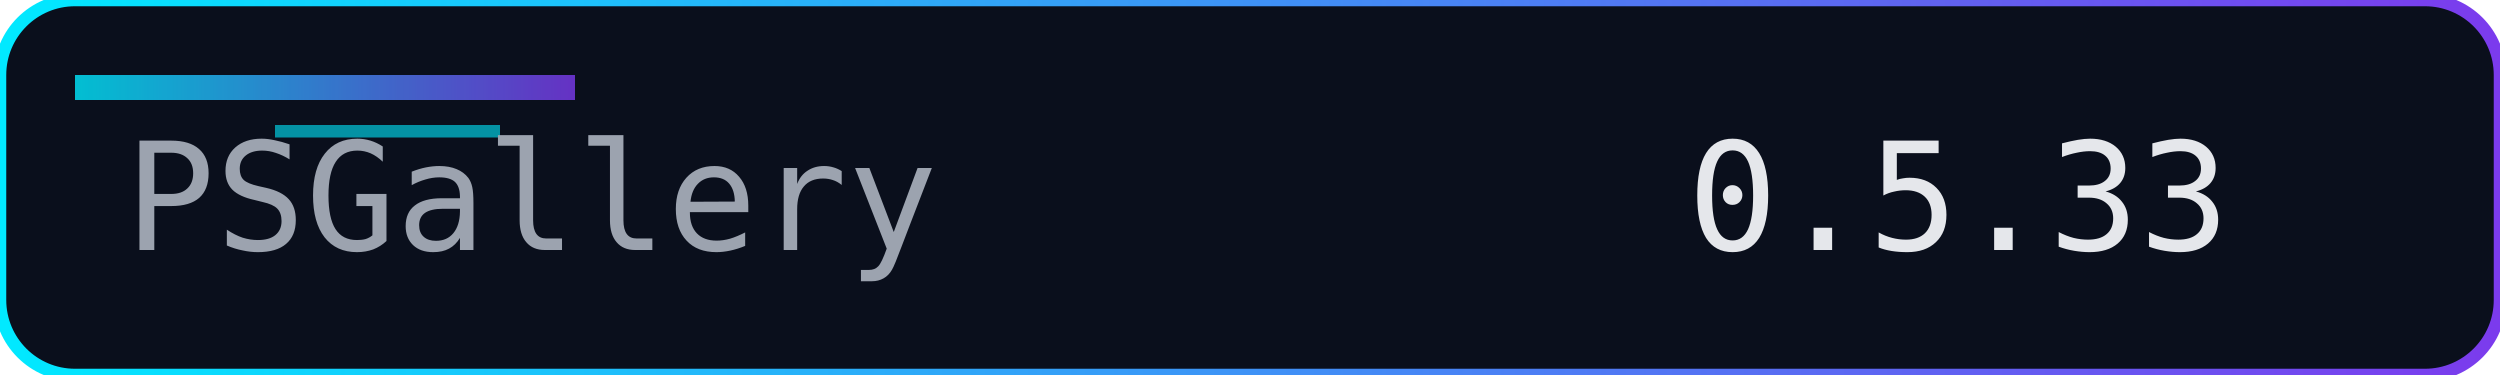
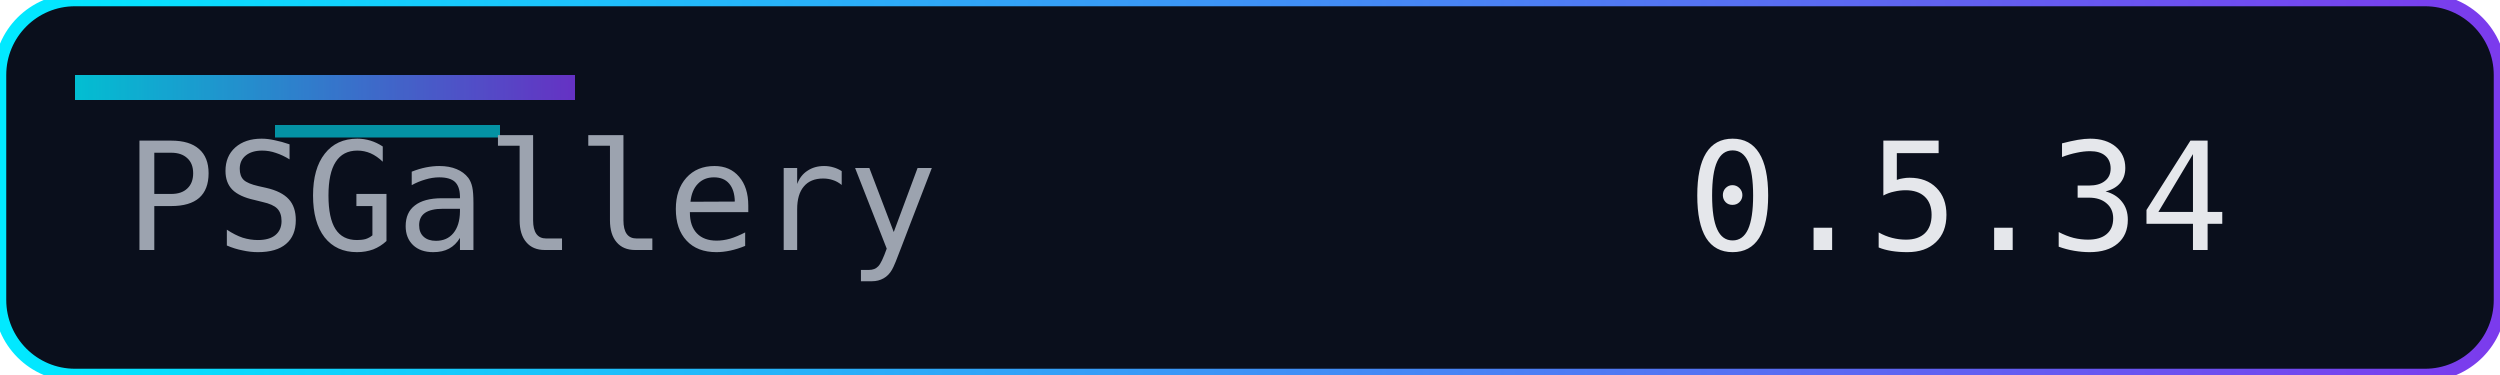
<svg xmlns="http://www.w3.org/2000/svg" width="200" height="30" role="img" aria-label="Version">
  <defs>
    <linearGradient id="accent" x1="0" y1="0" x2="1" y2="0">
      <stop offset="0%" stop-color="#00eaff" />
      <stop offset="100%" stop-color="#7c3aed" />
    </linearGradient>
  </defs>
  <rect width="200" height="30" rx="6" fill="#0a0f1c" />
  <rect width="200" height="30" rx="6" fill="none" stroke="url(#accent)" stroke-width="1" />
  <rect x="6" y="6" width="40" height="2" fill="url(#accent)" opacity="0.8" />
  <rect x="22" y="10" width="18" height="1" fill="#00eaff" opacity="0.6" />
  <g font-family="Consolas, Menlo, monospace" font-size="12">
    <text x="10" y="20" fill="#9ca3af">PSGallery</text>
-     <text x="135" y="20" fill="#e5e7eb">0.5.33</text>
+     <text x="135" y="20" fill="#e5e7eb">0.5.34</text>
  </g>
</svg>
